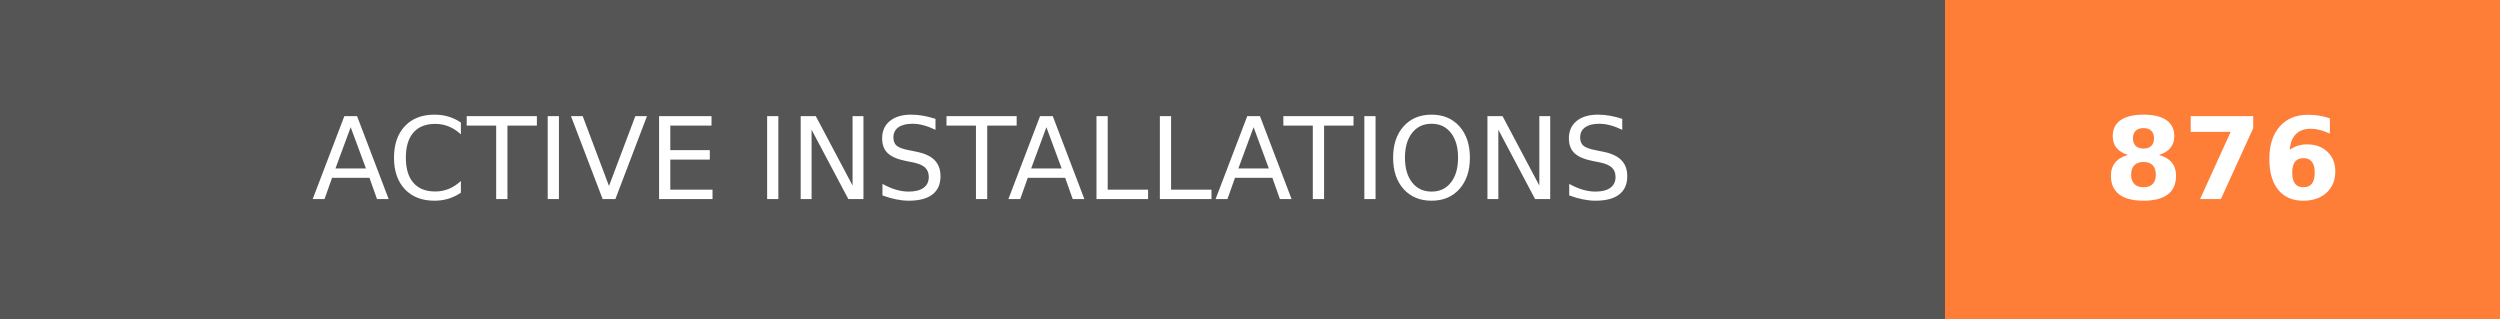
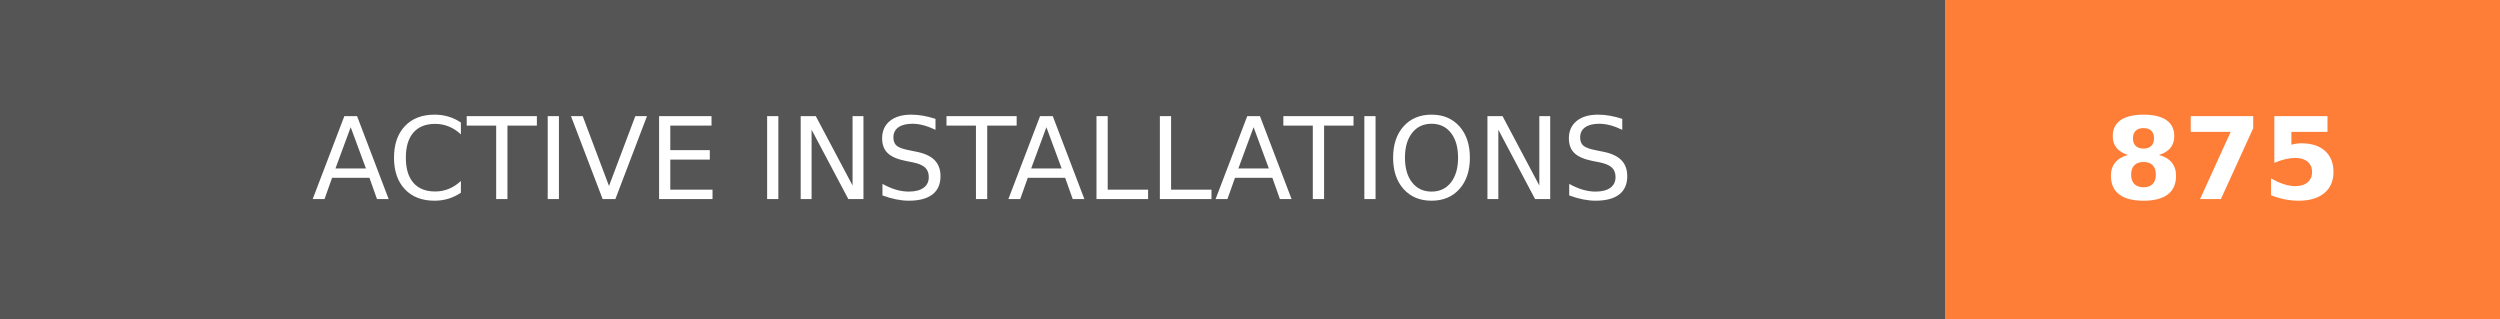
- <svg xmlns="http://www.w3.org/2000/svg" width="219.75" height="28" role="img" aria-label="ACTIVE INSTALLATIONS: 876">
+ <svg xmlns="http://www.w3.org/2000/svg" width="219.75" height="28" role="img" aria-label="ACTIVE INSTALLATIONS: 875">
  <g shape-rendering="crispEdges">
    <rect width="171" height="28" fill="#555" />
    <rect x="171" width="48.75" height="28" fill="#fe7d37" />
  </g>
  <g fill="#fff" text-anchor="middle" font-family="Verdana,Geneva,DejaVu Sans,sans-serif" text-rendering="geometricPrecision" font-size="100">
    <text transform="scale(.1)" x="855" y="175" textLength="1470" fill="#fff">ACTIVE INSTALLATIONS</text>
-     <text transform="scale(.1)" x="1953.75" y="175" textLength="247.5" fill="#fff" font-weight="bold">876</text>
+     <text transform="scale(.1)" x="1953.75" y="175" textLength="247.5" fill="#fff" font-weight="bold">875</text>
  </g>
</svg>
